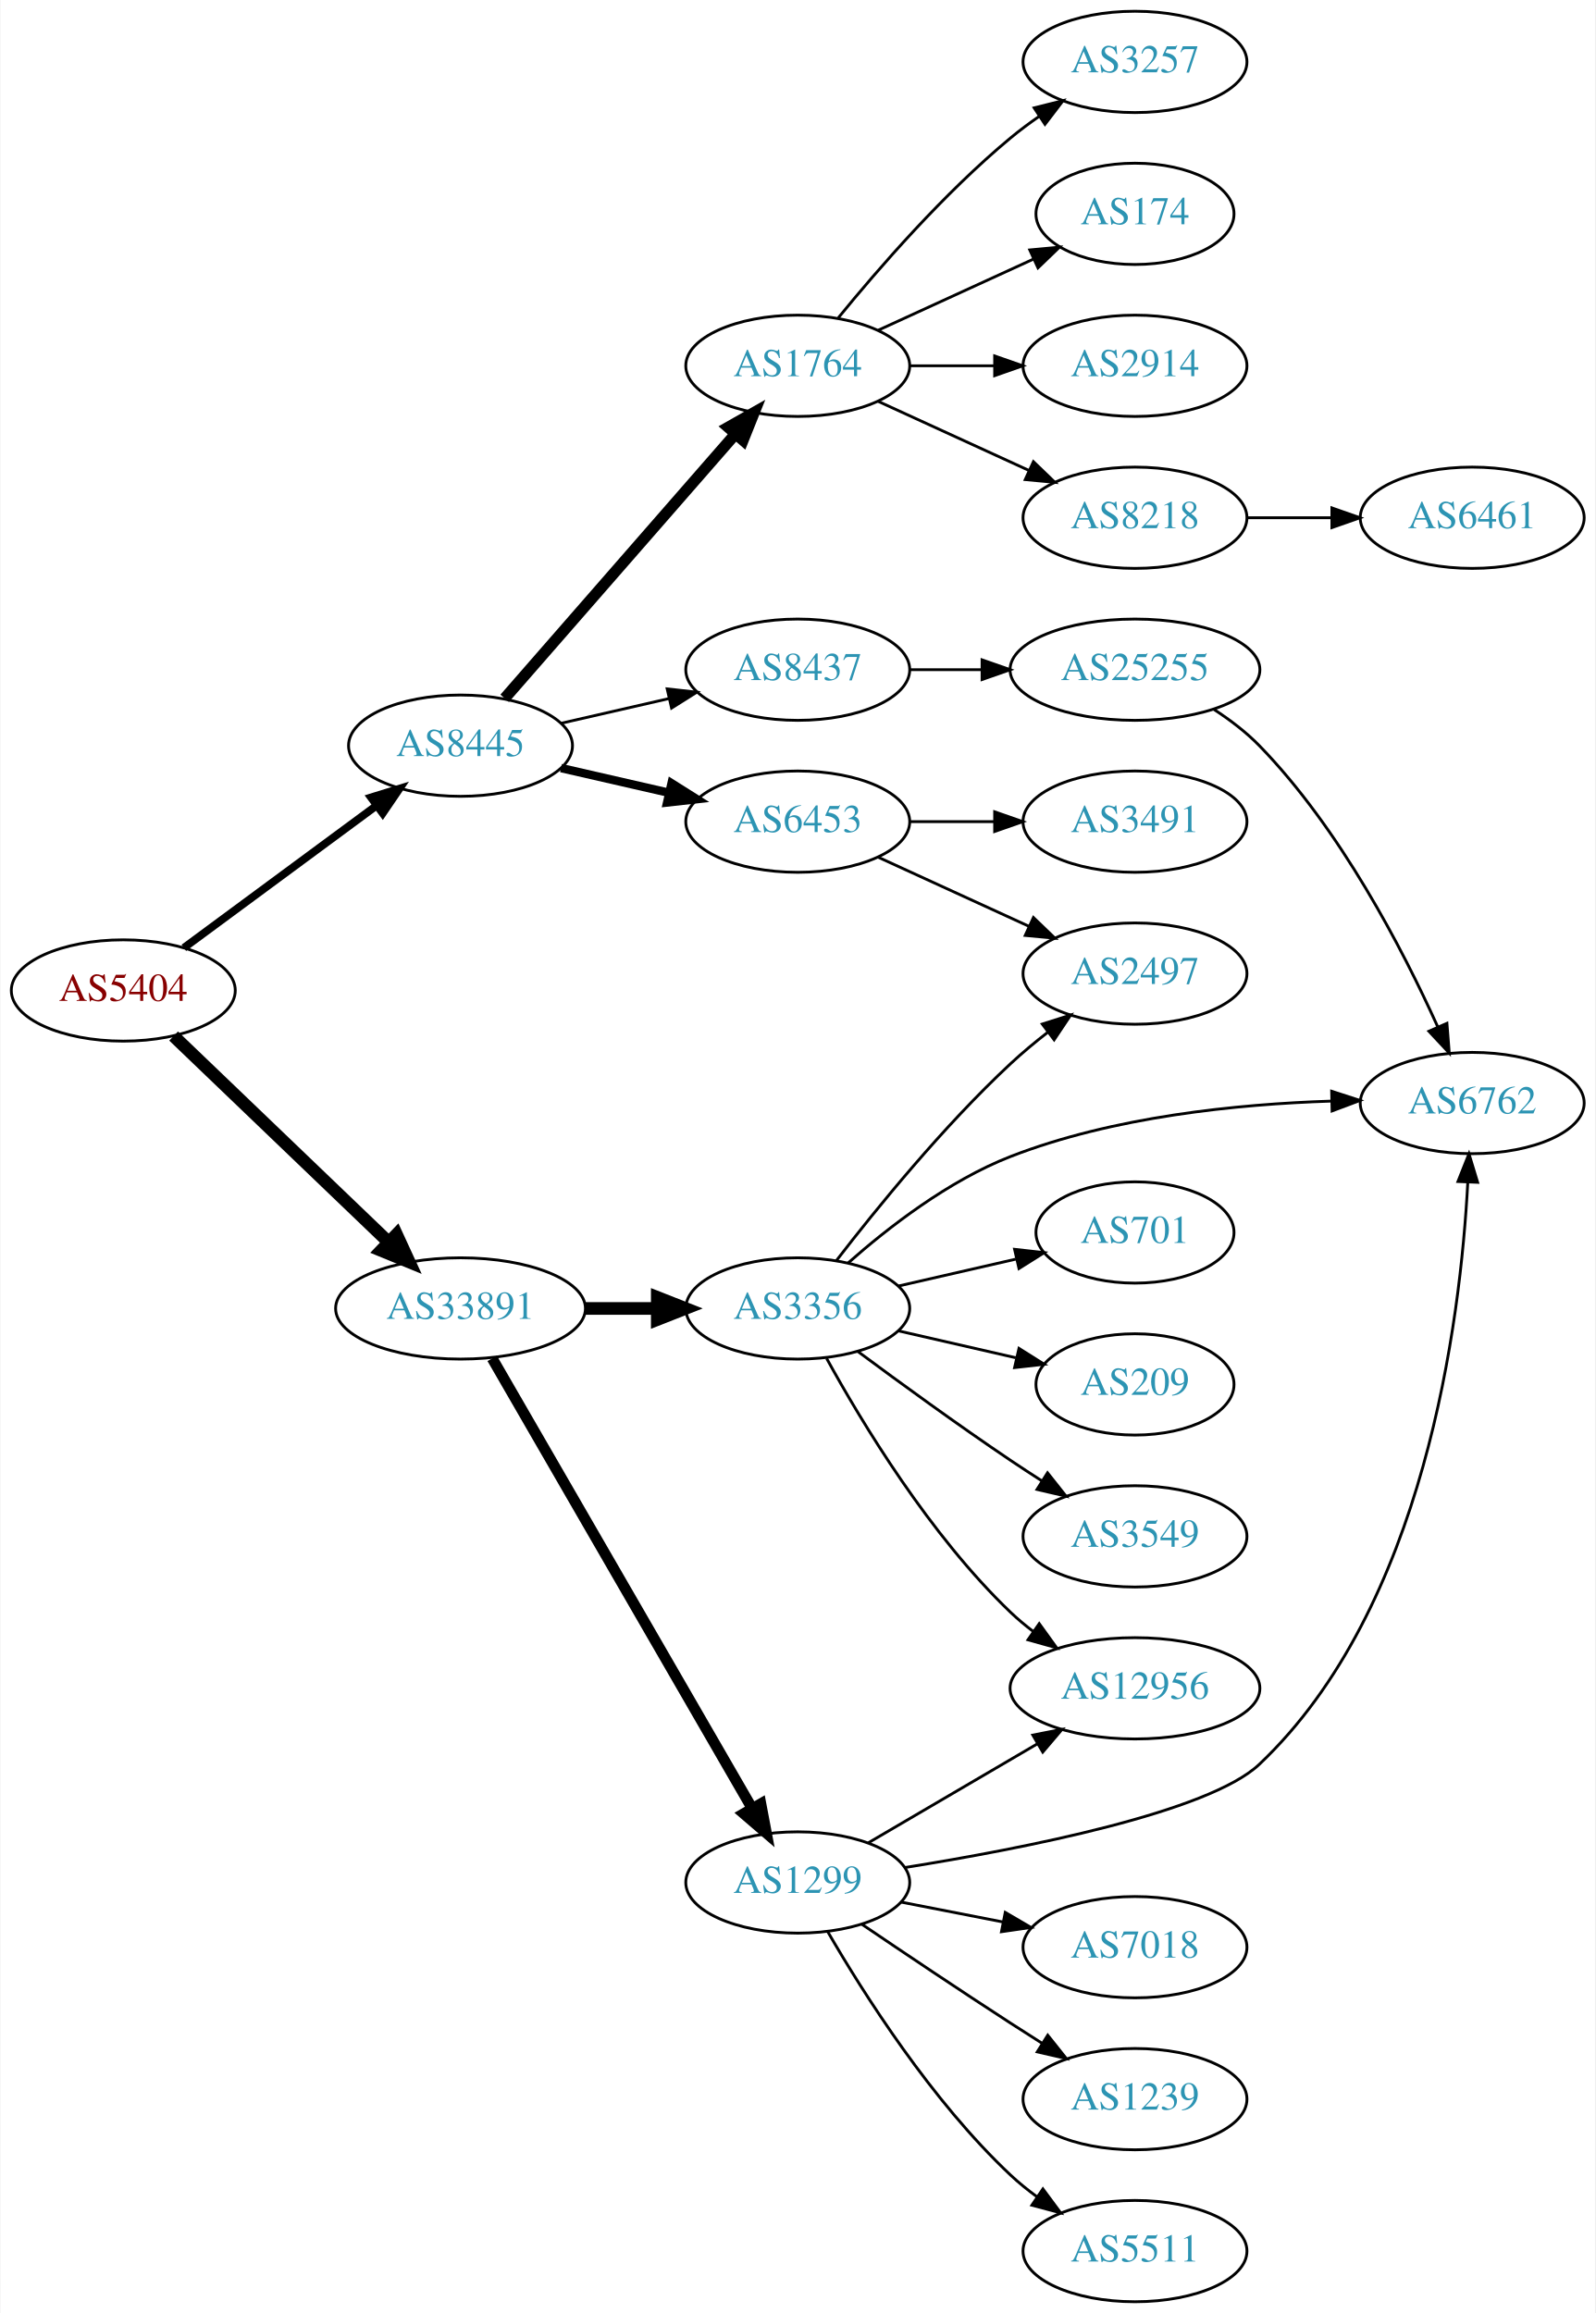
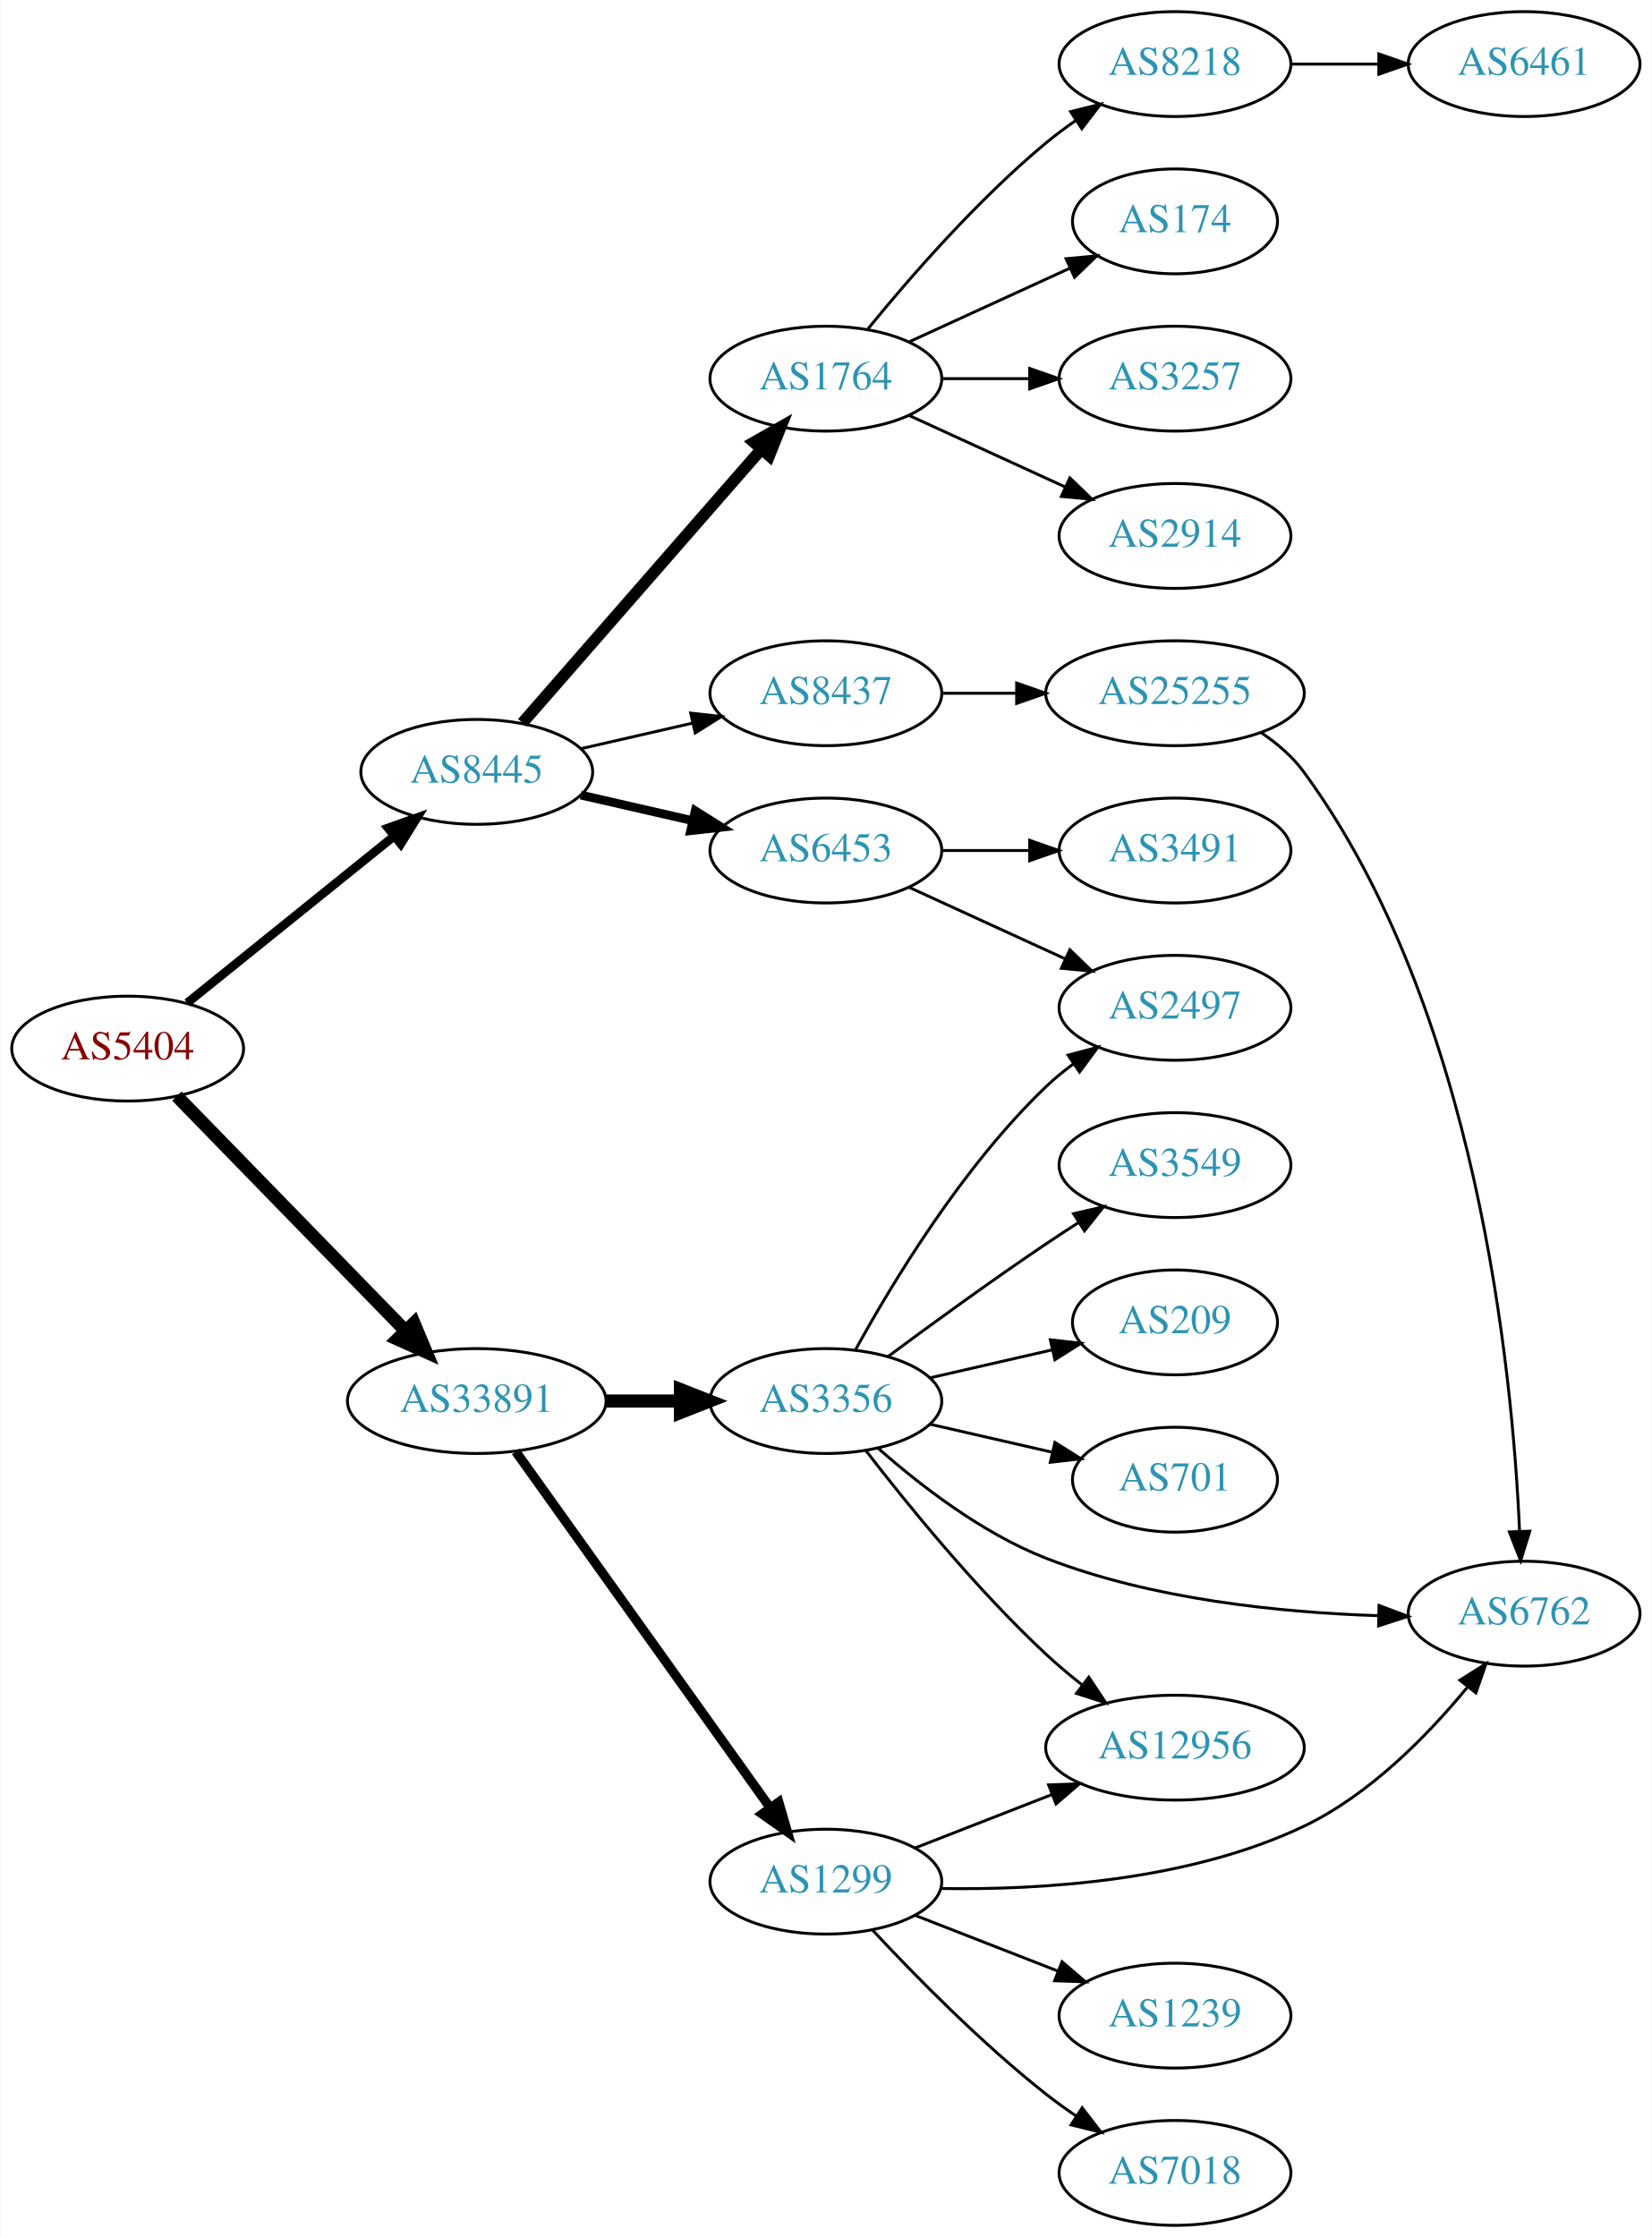
- <svg xmlns="http://www.w3.org/2000/svg" xmlns:xlink="http://www.w3.org/1999/xlink" width="567pt" height="822pt" viewBox="0.00 0.00 566.66 822.00">
-   <g id="graph0" class="graph" transform="scale(1 1) rotate(0) translate(4 818)">
-     <polygon fill="white" stroke="none" points="-4,4 -4,-818 562.663,-818 562.663,4 -4,4" />
+ <svg xmlns="http://www.w3.org/2000/svg" xmlns:xlink="http://www.w3.org/1999/xlink" width="567pt" height="768pt" viewBox="0.00 0.00 566.66 768.00">
+   <g id="graph0" class="graph" transform="scale(1 1) rotate(0) translate(4 764)">
+     <polygon fill="white" stroke="none" points="-4,4 -4,-764 562.663,-764 562.663,4 -4,4" />
    <g id="node1" class="node">
      <g id="a_node1">
        <a xlink:href="/asn/5404" xlink:title="AS5404 ~ ASN conova communications GmbH [AT]">
-           <ellipse fill="#ffffff" stroke="black" cx="39.647" cy="-466" rx="39.794" ry="18" />
-           <text text-anchor="middle" x="39.647" y="-462.3" font-family="Times,serif" font-size="14.00" fill="#880000">AS5404</text>
+           <ellipse fill="#ffffff" stroke="black" cx="39.647" cy="-404" rx="39.794" ry="18" />
+           <text text-anchor="middle" x="39.647" y="-400.3" font-family="Times,serif" font-size="14.00" fill="#880000">AS5404</text>
        </a>
      </g>
    </g>
    <g id="node2" class="node">
      <g id="a_node2">
        <a xlink:href="/asn/8445" xlink:title="AS8445 ~ SALZBURG-AG-AS [AT]">
-           <ellipse fill="#ffffff" stroke="black" cx="159.489" cy="-553" rx="39.794" ry="18" />
-           <text text-anchor="middle" x="159.489" y="-549.3" font-family="Times,serif" font-size="14.00" fill="#2c94b3">AS8445</text>
+           <ellipse fill="#ffffff" stroke="black" cx="159.489" cy="-499" rx="39.794" ry="18" />
+           <text text-anchor="middle" x="159.489" y="-495.3" font-family="Times,serif" font-size="14.00" fill="#2c94b3">AS8445</text>
        </a>
      </g>
    </g>
    <g id="edge1" class="edge">
-       <path fill="none" stroke="black" stroke-width="2.769" d="M61.173,-481.154C80.067,-495.103 108.291,-515.94 129.485,-531.587" />
-       <polygon fill="black" stroke="black" stroke-width="2.769" points="127.678,-534.604 137.802,-537.728 131.836,-528.972 127.678,-534.604" />
+       <path fill="none" stroke="black" stroke-width="3" d="M60.106,-419.687C79.467,-435.295 109.348,-459.385 131.101,-476.921" />
+       <polygon fill="black" stroke="black" stroke-width="3" points="129.019,-479.738 139.001,-483.289 133.412,-474.288 129.019,-479.738" />
    </g>
    <g id="node3" class="node">
      <g id="a_node3">
        <a xlink:href="/asn/33891" xlink:title="AS33891 ~ CORE-BACKBONE GMBH GLOBAL NETWORK [DE]">
-           <ellipse fill="#ffffff" stroke="black" cx="159.489" cy="-353" rx="44.393" ry="18" />
-           <text text-anchor="middle" x="159.489" y="-349.3" font-family="Times,serif" font-size="14.00" fill="#2c94b3">AS33891</text>
+           <ellipse fill="#ffffff" stroke="black" cx="159.489" cy="-283" rx="44.393" ry="18" />
+           <text text-anchor="middle" x="159.489" y="-279.3" font-family="Times,serif" font-size="14.00" fill="#2c94b3">AS33891</text>
        </a>
      </g>
    </g>
    <g id="edge2" class="edge">
-       <path fill="none" stroke="black" stroke-width="4.5" d="M57.53,-449.81C77.543,-430.62 111.055,-398.485 133.936,-376.544" />
-       <polygon fill="black" stroke="black" stroke-width="4.5" points="136.761,-379.291 141.253,-369.528 131.31,-373.607 136.761,-379.291" />
+       <path fill="none" stroke="black" stroke-width="4.5" d="M56.539,-387.681C76.721,-366.959 111.71,-331.033 134.982,-307.137" />
+       <polygon fill="black" stroke="black" stroke-width="4.5" points="137.936,-309.748 142.092,-299.836 132.294,-304.253 137.936,-309.748" />
    </g>
    <g id="node4" class="node">
      <g id="a_node4">
        <a xlink:href="/asn/1764" xlink:title="AS1764 ~ NEXTLAYER-AS [AT]">
-           <ellipse fill="#ffffff" stroke="black" cx="279.332" cy="-688" rx="39.794" ry="18" />
-           <text text-anchor="middle" x="279.332" y="-684.3" font-family="Times,serif" font-size="14.00" fill="#2c94b3">AS1764</text>
+           <ellipse fill="#ffffff" stroke="black" cx="279.332" cy="-634" rx="39.794" ry="18" />
+           <text text-anchor="middle" x="279.332" y="-630.3" font-family="Times,serif" font-size="14.00" fill="#2c94b3">AS1764</text>
        </a>
      </g>
    </g>
    <g id="edge3" class="edge">
-       <path fill="none" stroke="black" stroke-width="4" d="M175.176,-569.825C195.752,-593.397 233.29,-636.4 256.963,-663.52" />
-       <polygon fill="black" stroke="black" stroke-width="4" points="254.617,-666.155 263.83,-671.387 259.891,-661.552 254.617,-666.155" />
+       <path fill="none" stroke="black" stroke-width="4" d="M175.176,-515.825C195.752,-539.397 233.29,-582.4 256.963,-609.52" />
+       <polygon fill="black" stroke="black" stroke-width="4" points="254.617,-612.155 263.83,-617.387 259.891,-607.552 254.617,-612.155" />
    </g>
    <g id="node5" class="node">
      <g id="a_node5">
        <a xlink:href="/asn/8437" xlink:title="AS8437 ~ Hutchison Drei Austria GmbH [AT]">
-           <ellipse fill="#ffffff" stroke="black" cx="279.332" cy="-580" rx="39.794" ry="18" />
-           <text text-anchor="middle" x="279.332" y="-576.3" font-family="Times,serif" font-size="14.00" fill="#2c94b3">AS8437</text>
+           <ellipse fill="#ffffff" stroke="black" cx="279.332" cy="-526" rx="39.794" ry="18" />
+           <text text-anchor="middle" x="279.332" y="-522.3" font-family="Times,serif" font-size="14.00" fill="#2c94b3">AS8437</text>
        </a>
      </g>
    </g>
    <g id="edge4" class="edge">
-       <path fill="none" stroke="black" d="M195.208,-560.955C207.208,-563.704 220.829,-566.825 233.522,-569.733" />
-       <polygon fill="black" stroke="black" points="232.924,-573.187 243.453,-572.009 234.488,-566.364 232.924,-573.187" />
+       <path fill="none" stroke="black" d="M195.208,-506.955C207.208,-509.704 220.829,-512.825 233.522,-515.733" />
+       <polygon fill="black" stroke="black" points="232.924,-519.187 243.453,-518.009 234.488,-512.364 232.924,-519.187" />
    </g>
    <g id="node6" class="node">
      <g id="a_node6">
        <a xlink:href="/asn/6453" xlink:title="AS6453 ~ TATA COMMUNICATIONS (AMERICA) INC [US]">
-           <ellipse fill="#ffffff" stroke="black" cx="279.332" cy="-526" rx="39.794" ry="18" />
-           <text text-anchor="middle" x="279.332" y="-522.3" font-family="Times,serif" font-size="14.00" fill="#2c94b3">AS6453</text>
+           <ellipse fill="#ffffff" stroke="black" cx="279.332" cy="-472" rx="39.794" ry="18" />
+           <text text-anchor="middle" x="279.332" y="-468.3" font-family="Times,serif" font-size="14.00" fill="#2c94b3">AS6453</text>
        </a>
      </g>
    </g>
    <g id="edge5" class="edge">
-       <path fill="none" stroke="black" stroke-width="3" d="M195.208,-545.045C207.208,-542.296 220.829,-539.175 233.522,-536.267" />
-       <polygon fill="black" stroke="black" stroke-width="3" points="234.488,-539.636 243.453,-533.991 232.924,-532.813 234.488,-539.636" />
+       <path fill="none" stroke="black" stroke-width="3" d="M195.208,-491.045C207.208,-488.296 220.829,-485.175 233.522,-482.267" />
+       <polygon fill="black" stroke="black" stroke-width="3" points="234.488,-485.636 243.453,-479.991 232.924,-478.813 234.488,-485.636" />
    </g>
    <g id="node16" class="node">
      <g id="a_node16">
-         <a xlink:href="/asn/3356" xlink:title="AS3356 ~ Level 3 Parent, LLC [US]">
-           <ellipse fill="#ffffff" stroke="black" cx="279.332" cy="-353" rx="39.794" ry="18" />
-           <text text-anchor="middle" x="279.332" y="-349.3" font-family="Times,serif" font-size="14.00" fill="#2c94b3">AS3356</text>
+         <a xlink:href="/asn/1299" xlink:title="AS1299 ~ Telia Carrier [EU]">
+           <ellipse fill="#ffffff" stroke="black" cx="279.332" cy="-118" rx="39.794" ry="18" />
+           <text text-anchor="middle" x="279.332" y="-114.3" font-family="Times,serif" font-size="14.00" fill="#2c94b3">AS1299</text>
        </a>
      </g>
    </g>
    <g id="edge15" class="edge">
-       <path fill="none" stroke="black" stroke-width="4.5" d="M203.7,-353C212.013,-353 220.775,-353 229.258,-353" />
-       <polygon fill="black" stroke="black" stroke-width="4.5" points="229.416,-356.938 239.416,-353 229.416,-349.063 229.416,-356.938" />
+       <path fill="none" stroke="black" stroke-width="3.214" d="M172.878,-265.654C193.708,-236.488 235.841,-177.494 260.07,-143.569" />
+       <polygon fill="black" stroke="black" stroke-width="3.214" points="263.145,-145.285 266.109,-135.114 257.449,-141.217 263.145,-145.285" />
    </g>
    <g id="node17" class="node">
      <g id="a_node17">
-         <a xlink:href="/asn/1299" xlink:title="AS1299 ~ Telia Carrier [EU]">
-           <ellipse fill="#ffffff" stroke="black" cx="279.332" cy="-149" rx="39.794" ry="18" />
-           <text text-anchor="middle" x="279.332" y="-145.3" font-family="Times,serif" font-size="14.00" fill="#2c94b3">AS1299</text>
+         <a xlink:href="/asn/3356" xlink:title="AS3356 ~ Level 3 Parent, LLC [US]">
+           <ellipse fill="#ffffff" stroke="black" cx="279.332" cy="-283" rx="39.794" ry="18" />
+           <text text-anchor="middle" x="279.332" y="-279.3" font-family="Times,serif" font-size="14.00" fill="#2c94b3">AS3356</text>
        </a>
      </g>
    </g>
    <g id="edge16" class="edge">
-       <path fill="none" stroke="black" stroke-width="3.857" d="M170.741,-335.253C191.512,-299.295 238.661,-217.675 263.063,-175.433" />
-       <polygon fill="black" stroke="black" stroke-width="3.857" points="266.216,-176.97 268.188,-166.561 260.155,-173.469 266.216,-176.97" />
+       <path fill="none" stroke="black" stroke-width="4.5" d="M203.7,-283C212.013,-283 220.775,-283 229.258,-283" />
+       <polygon fill="black" stroke="black" stroke-width="4.5" points="229.416,-286.938 239.416,-283 229.416,-279.063 229.416,-286.938" />
    </g>
    <g id="node7" class="node">
      <g id="a_node7">
-         <a xlink:href="/asn/3257" xlink:title="AS3257 ~ GTT [DE]">
-           <ellipse fill="#ffffff" stroke="black" cx="399.174" cy="-796" rx="39.794" ry="18" />
-           <text text-anchor="middle" x="399.174" y="-792.3" font-family="Times,serif" font-size="14.00" fill="#2c94b3">AS3257</text>
+         <a xlink:href="/asn/2914" xlink:title="AS2914 ~ NTT America, Inc. [US]">
+           <ellipse fill="#ffffff" stroke="black" cx="399.174" cy="-580" rx="39.794" ry="18" />
+           <text text-anchor="middle" x="399.174" y="-576.3" font-family="Times,serif" font-size="14.00" fill="#2c94b3">AS2914</text>
        </a>
      </g>
    </g>
    <g id="edge6" class="edge">
-       <path fill="none" stroke="black" d="M293.751,-705.065C307.865,-722.375 331.28,-749.345 354.978,-769 358.194,-771.668 361.695,-774.27 365.265,-776.741" />
-       <polygon fill="black" stroke="black" points="363.343,-779.666 373.622,-782.236 367.189,-773.817 363.343,-779.666" />
+       <path fill="none" stroke="black" d="M307.96,-621.339C323.917,-614.027 344.188,-604.739 361.471,-596.819" />
+       <polygon fill="black" stroke="black" points="363.085,-599.929 370.718,-592.581 360.169,-593.565 363.085,-599.929" />
    </g>
    <g id="node8" class="node">
      <g id="a_node8">
-         <a xlink:href="/asn/174" xlink:title="AS174 ~ Cogent Communications [US]">
-           <ellipse fill="#ffffff" stroke="black" cx="399.174" cy="-742" rx="35.194" ry="18" />
-           <text text-anchor="middle" x="399.174" y="-738.3" font-family="Times,serif" font-size="14.00" fill="#2c94b3">AS174</text>
+         <a xlink:href="/asn/8218" xlink:title="AS8218 ~ legacy Neotelecoms [FR]">
+           <ellipse fill="#ffffff" stroke="black" cx="399.174" cy="-742" rx="39.794" ry="18" />
+           <text text-anchor="middle" x="399.174" y="-738.3" font-family="Times,serif" font-size="14.00" fill="#2c94b3">AS8218</text>
        </a>
      </g>
    </g>
    <g id="edge7" class="edge">
-       <path fill="none" stroke="black" d="M307.96,-700.661C324.377,-708.183 345.358,-717.798 362.955,-725.861" />
-       <polygon fill="black" stroke="black" points="361.783,-729.174 372.332,-730.158 364.7,-722.811 361.783,-729.174" />
+       <path fill="none" stroke="black" d="M293.751,-651.065C307.865,-668.375 331.28,-695.345 354.978,-715 358.194,-717.668 361.695,-720.27 365.265,-722.741" />
+       <polygon fill="black" stroke="black" points="363.343,-725.666 373.622,-728.236 367.189,-719.817 363.343,-725.666" />
    </g>
    <g id="node9" class="node">
      <g id="a_node9">
-         <a xlink:href="/asn/2914" xlink:title="AS2914 ~ NTT America, Inc. [US]">
-           <ellipse fill="#ffffff" stroke="black" cx="399.174" cy="-688" rx="39.794" ry="18" />
-           <text text-anchor="middle" x="399.174" y="-684.3" font-family="Times,serif" font-size="14.00" fill="#2c94b3">AS2914</text>
+         <a xlink:href="/asn/174" xlink:title="AS174 ~ Cogent Communications [US]">
+           <ellipse fill="#ffffff" stroke="black" cx="399.174" cy="-688" rx="35.194" ry="18" />
+           <text text-anchor="middle" x="399.174" y="-684.3" font-family="Times,serif" font-size="14.00" fill="#2c94b3">AS174</text>
        </a>
      </g>
    </g>
    <g id="edge8" class="edge">
-       <path fill="none" stroke="black" d="M319.244,-688C328.798,-688 339.147,-688 349.11,-688" />
-       <polygon fill="black" stroke="black" points="349.302,-691.5 359.302,-688 349.302,-684.5 349.302,-691.5" />
+       <path fill="none" stroke="black" d="M307.96,-646.661C324.377,-654.183 345.358,-663.798 362.955,-671.861" />
+       <polygon fill="black" stroke="black" points="361.783,-675.174 372.332,-676.158 364.7,-668.811 361.783,-675.174" />
    </g>
    <g id="node10" class="node">
      <g id="a_node10">
-         <a xlink:href="/asn/8218" xlink:title="AS8218 ~ legacy Neotelecoms [FR]">
+         <a xlink:href="/asn/3257" xlink:title="AS3257 ~ GTT [DE]">
          <ellipse fill="#ffffff" stroke="black" cx="399.174" cy="-634" rx="39.794" ry="18" />
-           <text text-anchor="middle" x="399.174" y="-630.3" font-family="Times,serif" font-size="14.00" fill="#2c94b3">AS8218</text>
+           <text text-anchor="middle" x="399.174" y="-630.3" font-family="Times,serif" font-size="14.00" fill="#2c94b3">AS3257</text>
        </a>
      </g>
    </g>
    <g id="edge9" class="edge">
-       <path fill="none" stroke="black" d="M307.96,-675.339C323.917,-668.027 344.188,-658.739 361.471,-650.819" />
-       <polygon fill="black" stroke="black" points="363.085,-653.929 370.718,-646.581 360.169,-647.565 363.085,-653.929" />
+       <path fill="none" stroke="black" d="M319.244,-634C328.798,-634 339.147,-634 349.11,-634" />
+       <polygon fill="black" stroke="black" points="349.302,-637.5 359.302,-634 349.302,-630.5 349.302,-637.5" />
+     </g>
+     <g id="node12" class="node">
+       <g id="a_node12">
+         <a xlink:href="/asn/25255" xlink:title="AS25255 ~ ==&gt; TELE2 AUSTRIA &lt;== [AT]">
+           <ellipse fill="#ffffff" stroke="black" cx="399.174" cy="-526" rx="44.393" ry="18" />
+           <text text-anchor="middle" x="399.174" y="-522.3" font-family="Times,serif" font-size="14.00" fill="#2c94b3">AS25255</text>
+         </a>
+       </g>
+     </g>
+     <g id="edge11" class="edge">
+       <path fill="none" stroke="black" d="M319.244,-526C327.347,-526 336.022,-526 344.548,-526" />
+       <polygon fill="black" stroke="black" points="344.826,-529.5 354.826,-526 344.826,-522.5 344.826,-529.5" />
+     </g>
+     <g id="node14" class="node">
+       <g id="a_node14">
+         <a xlink:href="/asn/2497" xlink:title="AS2497 ~ Internet Initiative Japan Inc. [JP]">
+           <ellipse fill="#ffffff" stroke="black" cx="399.174" cy="-418" rx="39.794" ry="18" />
+           <text text-anchor="middle" x="399.174" y="-414.3" font-family="Times,serif" font-size="14.00" fill="#2c94b3">AS2497</text>
+         </a>
+       </g>
+     </g>
+     <g id="edge13" class="edge">
+       <path fill="none" stroke="black" d="M307.96,-459.339C323.917,-452.027 344.188,-442.739 361.471,-434.819" />
+       <polygon fill="black" stroke="black" points="363.085,-437.929 370.718,-430.581 360.169,-431.565 363.085,-437.929" />
+     </g>
+     <g id="node15" class="node">
+       <g id="a_node15">
+         <a xlink:href="/asn/3491" xlink:title="AS3491 ~ PCCW Global, Inc. [US]">
+           <ellipse fill="#ffffff" stroke="black" cx="399.174" cy="-472" rx="39.794" ry="18" />
+           <text text-anchor="middle" x="399.174" y="-468.3" font-family="Times,serif" font-size="14.00" fill="#2c94b3">AS3491</text>
+         </a>
+       </g>
+     </g>
+     <g id="edge14" class="edge">
+       <path fill="none" stroke="black" d="M319.244,-472C328.798,-472 339.147,-472 349.11,-472" />
+       <polygon fill="black" stroke="black" points="349.302,-475.5 359.302,-472 349.302,-468.5 349.302,-475.5" />
    </g>
    <g id="node11" class="node">
      <g id="a_node11">
-         <a xlink:href="/asn/25255" xlink:title="AS25255 ~ ==&gt; TELE2 AUSTRIA &lt;== [AT]">
-           <ellipse fill="#ffffff" stroke="black" cx="399.174" cy="-580" rx="44.393" ry="18" />
-           <text text-anchor="middle" x="399.174" y="-576.3" font-family="Times,serif" font-size="14.00" fill="#2c94b3">AS25255</text>
+         <a xlink:href="/asn/6461" xlink:title="AS6461 ~ Zayo Bandwidth [US]">
+           <ellipse fill="#ffffff" stroke="black" cx="519.017" cy="-742" rx="39.794" ry="18" />
+           <text text-anchor="middle" x="519.017" y="-738.3" font-family="Times,serif" font-size="14.00" fill="#2c94b3">AS6461</text>
        </a>
      </g>
    </g>
    <g id="edge10" class="edge">
-       <path fill="none" stroke="black" d="M319.244,-580C327.347,-580 336.022,-580 344.548,-580" />
-       <polygon fill="black" stroke="black" points="344.826,-583.5 354.826,-580 344.826,-576.5 344.826,-583.5" />
+       <path fill="none" stroke="black" d="M439.087,-742C448.64,-742 458.99,-742 468.952,-742" />
+       <polygon fill="black" stroke="black" points="469.145,-745.5 479.145,-742 469.145,-738.5 469.145,-745.5" />
    </g>
    <g id="node13" class="node">
      <g id="a_node13">
-         <a xlink:href="/asn/2497" xlink:title="AS2497 ~ Internet Initiative Japan Inc. [JP]">
-           <ellipse fill="#ffffff" stroke="black" cx="399.174" cy="-472" rx="39.794" ry="18" />
-           <text text-anchor="middle" x="399.174" y="-468.3" font-family="Times,serif" font-size="14.00" fill="#2c94b3">AS2497</text>
+         <a xlink:href="/asn/6762" xlink:title="AS6762 ~ TELECOM ITALIA SPARKLE S.p.A. [IT]">
+           <ellipse fill="#ffffff" stroke="black" cx="519.017" cy="-210" rx="39.794" ry="18" />
+           <text text-anchor="middle" x="519.017" y="-206.3" font-family="Times,serif" font-size="14.00" fill="#2c94b3">AS6762</text>
        </a>
      </g>
    </g>
    <g id="edge12" class="edge">
-       <path fill="none" stroke="black" d="M307.96,-513.339C323.917,-506.027 344.188,-496.739 361.471,-488.819" />
-       <polygon fill="black" stroke="black" points="363.085,-491.929 370.718,-484.581 360.169,-485.565 363.085,-491.929" />
-     </g>
-     <g id="node14" class="node">
-       <g id="a_node14">
-         <a xlink:href="/asn/3491" xlink:title="AS3491 ~ PCCW Global, Inc. [US]">
-           <ellipse fill="#ffffff" stroke="black" cx="399.174" cy="-526" rx="39.794" ry="18" />
-           <text text-anchor="middle" x="399.174" y="-522.3" font-family="Times,serif" font-size="14.00" fill="#2c94b3">AS3491</text>
-         </a>
-       </g>
-     </g>
-     <g id="edge13" class="edge">
-       <path fill="none" stroke="black" d="M319.244,-526C328.798,-526 339.147,-526 349.11,-526" />
-       <polygon fill="black" stroke="black" points="349.302,-529.5 359.302,-526 349.302,-522.5 349.302,-529.5" />
-     </g>
-     <g id="node15" class="node">
-       <g id="a_node15">
-         <a xlink:href="/asn/6461" xlink:title="AS6461 ~ Zayo Bandwidth [US]">
-           <ellipse fill="#ffffff" stroke="black" cx="519.017" cy="-634" rx="39.794" ry="18" />
-           <text text-anchor="middle" x="519.017" y="-630.3" font-family="Times,serif" font-size="14.00" fill="#2c94b3">AS6461</text>
-         </a>
-       </g>
-     </g>
-     <g id="edge14" class="edge">
-       <path fill="none" stroke="black" d="M439.087,-634C448.64,-634 458.99,-634 468.952,-634" />
-       <polygon fill="black" stroke="black" points="469.145,-637.5 479.145,-634 469.145,-630.5 469.145,-637.5" />
-     </g>
-     <g id="node12" class="node">
-       <g id="a_node12">
-         <a xlink:href="/asn/6762" xlink:title="AS6762 ~ TELECOM ITALIA SPARKLE S.p.A. [IT]">
-           <ellipse fill="#ffffff" stroke="black" cx="519.017" cy="-426" rx="39.794" ry="18" />
-           <text text-anchor="middle" x="519.017" y="-422.3" font-family="Times,serif" font-size="14.00" fill="#2c94b3">AS6762</text>
-         </a>
-       </g>
-     </g>
-     <g id="edge11" class="edge">
-       <path fill="none" stroke="black" d="M427.257,-565.87C432.971,-562.154 438.683,-557.817 443.37,-553 472.123,-523.453 494.263,-480.759 506.718,-453.192" />
-       <polygon fill="black" stroke="black" points="510.039,-454.335 510.863,-443.772 503.632,-451.516 510.039,-454.335" />
-     </g>
-     <g id="edge22" class="edge">
-       <path fill="none" stroke="black" d="M297.199,-369.139C311.415,-381.708 332.917,-398.415 354.978,-407 391.402,-421.175 435.596,-425.615 468.779,-426.683" />
-       <polygon fill="black" stroke="black" points="469.065,-430.19 479.142,-426.919 469.224,-423.192 469.065,-430.19" />
-     </g>
-     <g id="edge21" class="edge">
-       <path fill="none" stroke="black" d="M293.068,-370.016C307.172,-388.311 331.088,-417.761 354.978,-440 359.077,-443.816 363.627,-447.6 368.192,-451.159" />
-       <polygon fill="black" stroke="black" points="366.235,-454.066 376.331,-457.279 370.442,-448.472 366.235,-454.066" />
-     </g>
-     <g id="node18" class="node">
-       <g id="a_node18">
-         <a xlink:href="/asn/701" xlink:title="AS701 ~ UUNET [US]">
-           <ellipse fill="#ffffff" stroke="black" cx="399.174" cy="-380" rx="35.194" ry="18" />
-           <text text-anchor="middle" x="399.174" y="-376.3" font-family="Times,serif" font-size="14.00" fill="#2c94b3">AS701</text>
-         </a>
-       </g>
-     </g>
-     <g id="edge17" class="edge">
-       <path fill="none" stroke="black" d="M315.051,-360.955C328.143,-363.955 343.166,-367.396 356.806,-370.522" />
-       <polygon fill="black" stroke="black" points="356.384,-374.016 366.914,-372.838 357.948,-367.193 356.384,-374.016" />
-     </g>
-     <g id="node19" class="node">
-       <g id="a_node19">
-         <a xlink:href="/asn/209" xlink:title="AS209 ~ CenturyLink Communications, LLC [US]">
-           <ellipse fill="#ffffff" stroke="black" cx="399.174" cy="-326" rx="35.194" ry="18" />
-           <text text-anchor="middle" x="399.174" y="-322.3" font-family="Times,serif" font-size="14.00" fill="#2c94b3">AS209</text>
-         </a>
-       </g>
-     </g>
-     <g id="edge18" class="edge">
-       <path fill="none" stroke="black" d="M315.051,-345.045C328.143,-342.045 343.166,-338.604 356.806,-335.478" />
-       <polygon fill="black" stroke="black" points="357.948,-338.807 366.914,-333.162 356.384,-331.984 357.948,-338.807" />
-     </g>
-     <g id="node20" class="node">
-       <g id="a_node20">
-         <a xlink:href="/asn/3549" xlink:title="AS3549 ~ Level 3 Parent, LLC [US]">
-           <ellipse fill="#ffffff" stroke="black" cx="399.174" cy="-272" rx="39.794" ry="18" />
-           <text text-anchor="middle" x="399.174" y="-268.3" font-family="Times,serif" font-size="14.00" fill="#2c94b3">AS3549</text>
-         </a>
-       </g>
-     </g>
-     <g id="edge19" class="edge">
-       <path fill="none" stroke="black" d="M300.662,-337.723C315.524,-326.696 336.269,-311.593 354.978,-299 358.527,-296.611 362.277,-294.161 366.026,-291.758" />
-       <polygon fill="black" stroke="black" points="368.094,-294.591 374.674,-286.288 364.352,-288.675 368.094,-294.591" />
+       <path fill="none" stroke="black" d="M428.763,-512.468C434.26,-508.761 439.502,-504.279 443.37,-499 502.817,-417.888 515.031,-293.677 517.462,-238.321" />
+       <polygon fill="black" stroke="black" points="520.964,-238.321 517.829,-228.201 513.969,-238.068 520.964,-238.321" />
+     </g>
+     <g id="edge26" class="edge">
+       <path fill="none" stroke="black" d="M318.825,-115.64C353.138,-115.087 403.89,-118.165 443.37,-137 465.94,-147.767 485.861,-168.128 499.435,-184.617" />
+       <polygon fill="black" stroke="black" points="496.979,-187.154 505.935,-192.815 502.465,-182.805 496.979,-187.154" />
    </g>
    <g id="node21" class="node">
      <g id="a_node21">
        <a xlink:href="/asn/12956" xlink:title="AS12956 ~ TELXIUS [ES]">
-           <ellipse fill="#ffffff" stroke="black" cx="399.174" cy="-218" rx="44.393" ry="18" />
-           <text text-anchor="middle" x="399.174" y="-214.3" font-family="Times,serif" font-size="14.00" fill="#2c94b3">AS12956</text>
-         </a>
-       </g>
-     </g>
-     <g id="edge20" class="edge">
-       <path fill="none" stroke="black" d="M289.573,-335.287C302.118,-312.439 326.295,-272.389 354.978,-245 357.485,-242.607 360.236,-240.313 363.098,-238.145" />
-       <polygon fill="black" stroke="black" points="365.15,-240.982 371.349,-232.39 361.145,-235.241 365.15,-240.982" />
+           <ellipse fill="#ffffff" stroke="black" cx="399.174" cy="-164" rx="44.393" ry="18" />
+           <text text-anchor="middle" x="399.174" y="-160.3" font-family="Times,serif" font-size="14.00" fill="#2c94b3">AS12956</text>
+         </a>
+       </g>
    </g>
    <g id="edge25" class="edge">
-       <path fill="none" stroke="black" d="M317.431,-154.314C359.735,-161.083 425.375,-173.976 443.37,-191 502.203,-246.658 514.847,-348.399 517.439,-397.711" />
-       <polygon fill="black" stroke="black" points="513.953,-398.113 517.87,-407.957 520.947,-397.819 513.953,-398.113" />
-     </g>
-     <g id="edge26" class="edge">
-       <path fill="none" stroke="black" d="M304.463,-163.13C321.786,-173.273 345.359,-187.076 364.529,-198.3" />
-       <polygon fill="black" stroke="black" points="362.865,-201.381 373.263,-203.414 366.402,-195.34 362.865,-201.381" />
+       <path fill="none" stroke="black" d="M310.068,-129.608C324.297,-135.162 341.564,-141.902 357.029,-147.939" />
+       <polygon fill="black" stroke="black" points="355.793,-151.214 366.381,-151.59 358.339,-144.693 355.793,-151.214" />
    </g>
    <g id="node22" class="node">
      <g id="a_node22">
        <a xlink:href="/asn/7018" xlink:title="AS7018 ~ AT&amp;T Services, Inc. [US]">
-           <ellipse fill="#ffffff" stroke="black" cx="399.174" cy="-126" rx="39.794" ry="18" />
-           <text text-anchor="middle" x="399.174" y="-122.3" font-family="Times,serif" font-size="14.00" fill="#2c94b3">AS7018</text>
+           <ellipse fill="#ffffff" stroke="black" cx="399.174" cy="-18" rx="39.794" ry="18" />
+           <text text-anchor="middle" x="399.174" y="-14.3" font-family="Times,serif" font-size="14.00" fill="#2c94b3">AS7018</text>
        </a>
      </g>
    </g>
    <g id="edge23" class="edge">
-       <path fill="none" stroke="black" d="M316.008,-142.037C327.44,-139.806 340.261,-137.303 352.315,-134.951" />
-       <polygon fill="black" stroke="black" points="353.068,-138.37 362.212,-133.019 351.727,-131.499 353.068,-138.37" />
+       <path fill="none" stroke="black" d="M295.429,-101.288C309.894,-85.765 332.751,-62.481 354.978,-45 358.263,-42.417 361.806,-39.867 365.401,-37.427" />
+       <polygon fill="black" stroke="black" points="367.316,-40.357 373.786,-31.968 363.496,-34.491 367.316,-40.357" />
    </g>
    <g id="node23" class="node">
      <g id="a_node23">
        <a xlink:href="/asn/1239" xlink:title="AS1239 ~ Sprint [US]">
          <ellipse fill="#ffffff" stroke="black" cx="399.174" cy="-72" rx="39.794" ry="18" />
          <text text-anchor="middle" x="399.174" y="-68.3" font-family="Times,serif" font-size="14.00" fill="#2c94b3">AS1239</text>
        </a>
      </g>
    </g>
    <g id="edge24" class="edge">
-       <path fill="none" stroke="black" d="M302.096,-134.159C316.921,-124.114 337.038,-110.611 354.978,-99 358.57,-96.675 362.346,-94.265 366.11,-91.885" />
-       <polygon fill="black" stroke="black" points="368.17,-94.724 374.774,-86.439 364.445,-88.797 368.17,-94.724" />
-     </g>
-     <g id="node24" class="node">
-       <g id="a_node24">
-         <a xlink:href="/asn/5511" xlink:title="AS5511 ~ Orange S.A. [FR]">
-           <ellipse fill="#ffffff" stroke="black" cx="399.174" cy="-18" rx="39.794" ry="18" />
-           <text text-anchor="middle" x="399.174" y="-14.3" font-family="Times,serif" font-size="14.00" fill="#2c94b3">AS5511</text>
-         </a>
-       </g>
-     </g>
-     <g id="edge27" class="edge">
-       <path fill="none" stroke="black" d="M289.94,-131.588C302.705,-109.552 326.936,-71.305 354.978,-45 357.871,-42.287 361.075,-39.696 364.394,-37.267" />
-       <polygon fill="black" stroke="black" points="366.454,-40.098 372.765,-31.588 362.525,-34.306 366.454,-40.098" />
+       <path fill="none" stroke="black" d="M310.068,-106.392C324.862,-100.618 342.939,-93.561 358.861,-87.346" />
+       <polygon fill="black" stroke="black" points="360.404,-90.501 368.447,-83.604 357.859,-83.98 360.404,-90.501" />
+     </g>
+     <g id="edge18" class="edge">
+       <path fill="none" stroke="black" d="M297.199,-266.861C311.415,-254.292 332.917,-237.585 354.978,-229 391.402,-214.825 435.596,-210.385 468.779,-209.317" />
+       <polygon fill="black" stroke="black" points="469.224,-212.808 479.142,-209.081 469.065,-205.81 469.224,-212.808" />
+     </g>
+     <g id="edge22" class="edge">
+       <path fill="none" stroke="black" d="M289.573,-300.713C302.118,-323.561 326.295,-363.611 354.978,-391 357.846,-393.739 361.035,-396.347 364.344,-398.785" />
+       <polygon fill="black" stroke="black" points="362.468,-401.742 372.704,-404.477 366.407,-395.956 362.468,-401.742" />
+     </g>
+     <g id="node18" class="node">
+       <g id="a_node18">
+         <a xlink:href="/asn/3549" xlink:title="AS3549 ~ Level 3 Parent, LLC [US]">
+           <ellipse fill="#ffffff" stroke="black" cx="399.174" cy="-364" rx="39.794" ry="18" />
+           <text text-anchor="middle" x="399.174" y="-360.3" font-family="Times,serif" font-size="14.00" fill="#2c94b3">AS3549</text>
+         </a>
+       </g>
+     </g>
+     <g id="edge17" class="edge">
+       <path fill="none" stroke="black" d="M300.662,-298.277C315.524,-309.304 336.269,-324.407 354.978,-337 358.527,-339.389 362.277,-341.839 366.026,-344.242" />
+       <polygon fill="black" stroke="black" points="364.352,-347.325 374.674,-349.712 368.094,-341.409 364.352,-347.325" />
+     </g>
+     <g id="node19" class="node">
+       <g id="a_node19">
+         <a xlink:href="/asn/209" xlink:title="AS209 ~ CenturyLink Communications, LLC [US]">
+           <ellipse fill="#ffffff" stroke="black" cx="399.174" cy="-310" rx="35.194" ry="18" />
+           <text text-anchor="middle" x="399.174" y="-306.3" font-family="Times,serif" font-size="14.00" fill="#2c94b3">AS209</text>
+         </a>
+       </g>
+     </g>
+     <g id="edge19" class="edge">
+       <path fill="none" stroke="black" d="M315.051,-290.955C328.143,-293.955 343.166,-297.396 356.806,-300.522" />
+       <polygon fill="black" stroke="black" points="356.384,-304.016 366.914,-302.838 357.948,-297.193 356.384,-304.016" />
+     </g>
+     <g id="node20" class="node">
+       <g id="a_node20">
+         <a xlink:href="/asn/701" xlink:title="AS701 ~ UUNET [US]">
+           <ellipse fill="#ffffff" stroke="black" cx="399.174" cy="-256" rx="35.194" ry="18" />
+           <text text-anchor="middle" x="399.174" y="-252.3" font-family="Times,serif" font-size="14.00" fill="#2c94b3">AS701</text>
+         </a>
+       </g>
+     </g>
+     <g id="edge20" class="edge">
+       <path fill="none" stroke="black" d="M315.051,-275.045C328.143,-272.045 343.166,-268.604 356.806,-265.478" />
+       <polygon fill="black" stroke="black" points="357.948,-268.807 366.914,-263.162 356.384,-261.984 357.948,-268.807" />
+     </g>
+     <g id="edge21" class="edge">
+       <path fill="none" stroke="black" d="M293.068,-265.984C307.172,-247.689 331.088,-218.239 354.978,-196 358.808,-192.435 363.032,-188.897 367.294,-185.544" />
+       <polygon fill="black" stroke="black" points="369.586,-188.198 375.442,-179.369 365.358,-182.619 369.586,-188.198" />
    </g>
  </g>
</svg>
